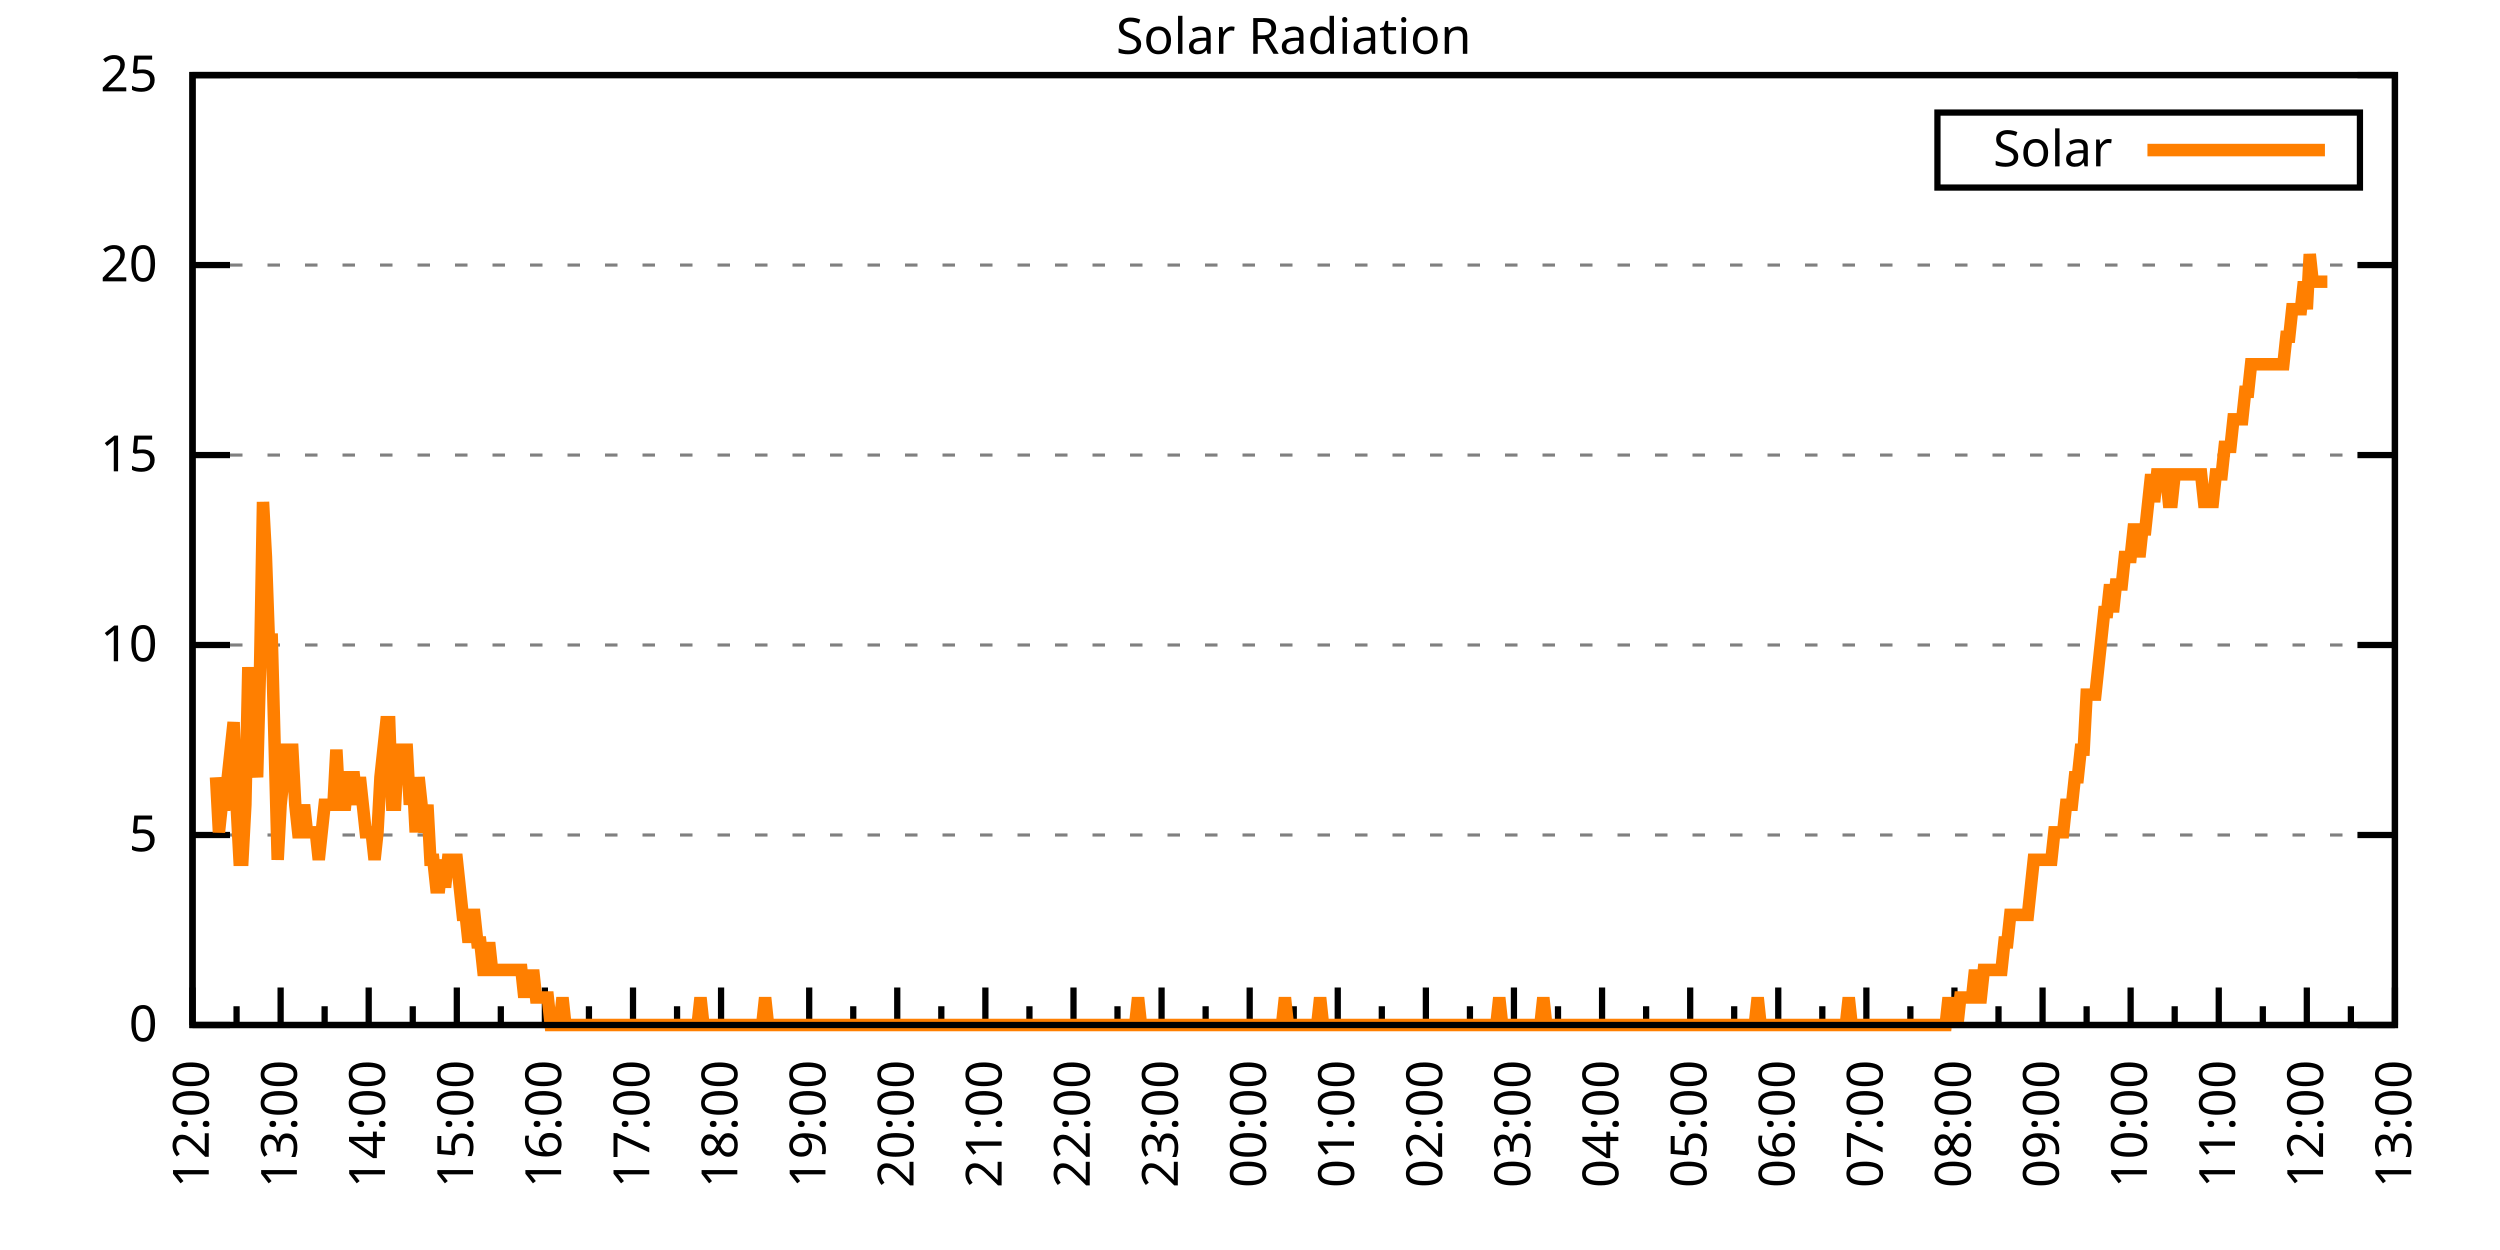
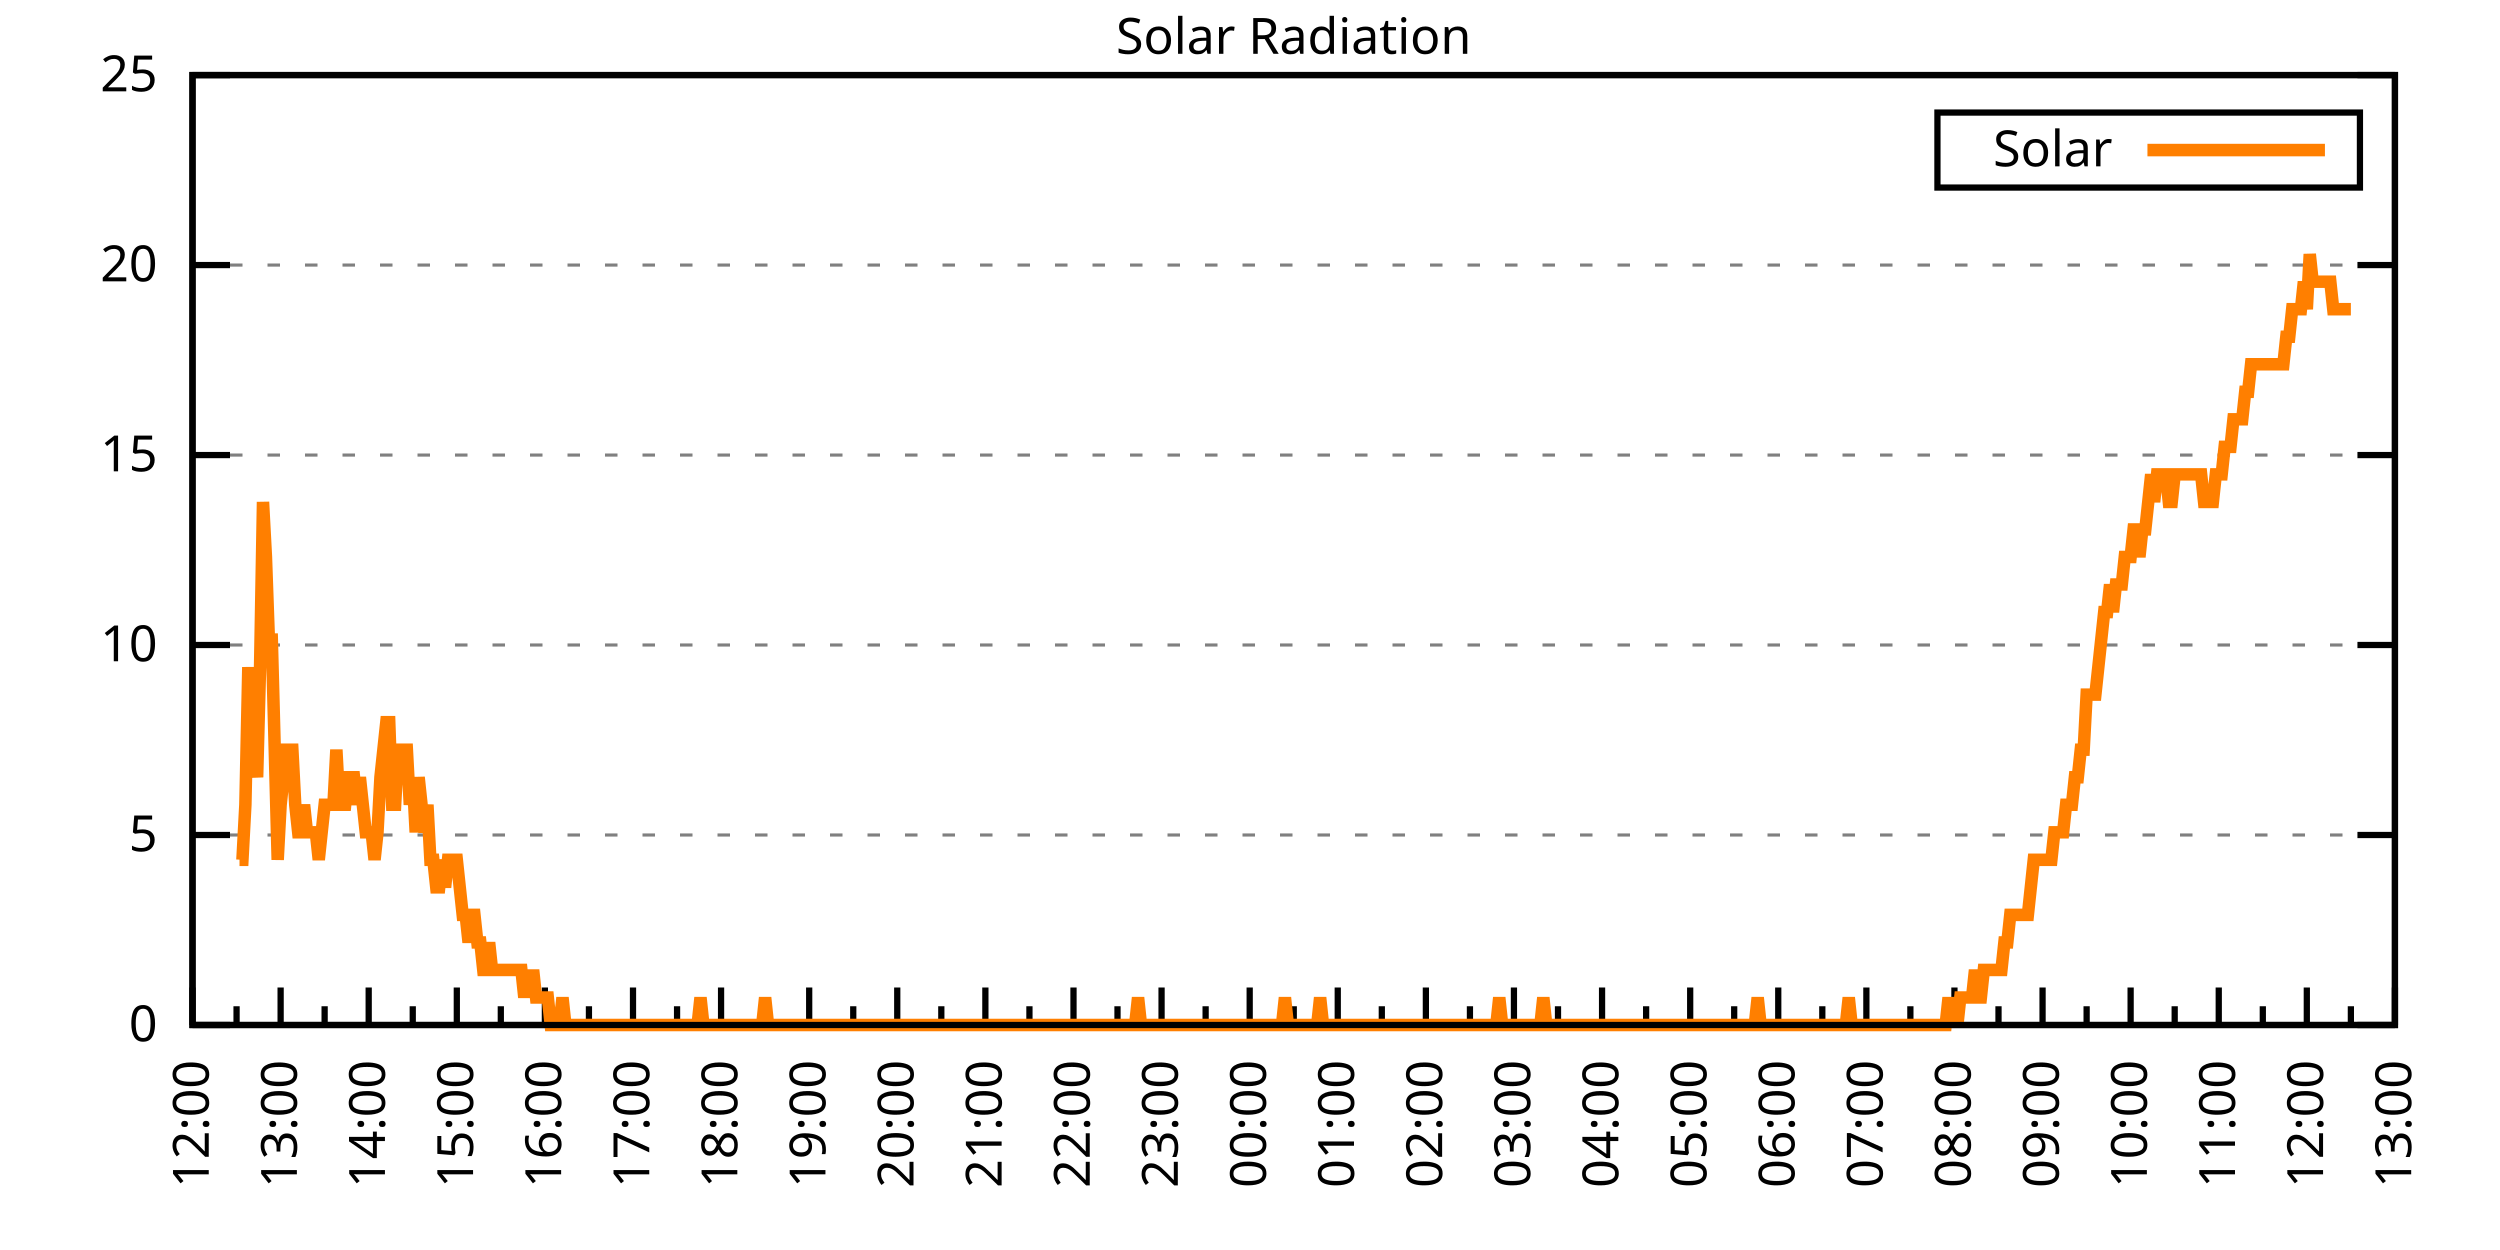
<svg xmlns="http://www.w3.org/2000/svg" xmlns:xlink="http://www.w3.org/1999/xlink" width="400" height="200" viewBox="0 0 400 200">
  <g id="gnuplot_canvas">
    <rect x="0" y="0" width="400" height="200" fill="none" />
    <defs>
      <circle id="gpDot" r="0.5" stroke-width="0.5" stroke="currentColor" />
      <path id="gpPt0" stroke-width="0.333" stroke="currentColor" d="M-1,0 h2 M0,-1 v2" />
      <path id="gpPt1" stroke-width="0.333" stroke="currentColor" d="M-1,-1 L1,1 M1,-1 L-1,1" />
      <path id="gpPt2" stroke-width="0.333" stroke="currentColor" d="M-1,0 L1,0 M0,-1 L0,1 M-1,-1 L1,1 M-1,1 L1,-1" />
      <rect id="gpPt3" stroke-width="0.333" stroke="currentColor" x="-1" y="-1" width="2" height="2" />
      <rect id="gpPt4" stroke-width="0.333" stroke="currentColor" fill="currentColor" x="-1" y="-1" width="2" height="2" />
      <circle id="gpPt5" stroke-width="0.333" stroke="currentColor" cx="0" cy="0" r="1" />
      <use xlink:href="#gpPt5" id="gpPt6" fill="currentColor" stroke="none" />
      <path id="gpPt7" stroke-width="0.333" stroke="currentColor" d="M0,-1.33 L-1.33,0.67 L1.33,0.67 z" />
      <use xlink:href="#gpPt7" id="gpPt8" fill="currentColor" stroke="none" />
      <use xlink:href="#gpPt7" id="gpPt9" stroke="currentColor" transform="rotate(180)" />
      <use xlink:href="#gpPt9" id="gpPt10" fill="currentColor" stroke="none" />
      <use xlink:href="#gpPt3" id="gpPt11" stroke="currentColor" transform="rotate(45)" />
      <use xlink:href="#gpPt11" id="gpPt12" fill="currentColor" stroke="none" />
      <path id="gpPt13" stroke-width="0.333" stroke="currentColor" d="M0,1.330 L1.265,0.411 L0.782,-1.067 L-0.782,-1.076 L-1.265,0.411 z" />
      <use xlink:href="#gpPt13" id="gpPt14" fill="currentColor" stroke="none" />
      <filter id="textbox" filterUnits="objectBoundingBox" x="0" y="0" height="1" width="1">
        <feFlood flood-color="white" flood-opacity="1" result="bgnd" />
        <feComposite in="SourceGraphic" in2="bgnd" operator="atop" />
      </filter>
      <filter id="greybox" filterUnits="objectBoundingBox" x="0" y="0" height="1" width="1">
        <feFlood flood-color="lightgrey" flood-opacity="1" result="grey" />
        <feComposite in="SourceGraphic" in2="grey" operator="atop" />
      </filter>
    </defs>
    <g fill="none" color="white" stroke="currentColor" stroke-width="1.00" stroke-linecap="butt" stroke-linejoin="miter">
</g>
    <g fill="none" color="black" stroke="currentColor" stroke-width="1.00" stroke-linecap="butt" stroke-linejoin="miter">
      <g stroke="none" shape-rendering="crispEdges">
        <polygon fill="rgb(255, 255, 255)" points="30.80,164.00 383.18,164.00 383.18,12.02 30.80,12.02 " />
      </g>
    </g>
    <g fill="none" color="black" stroke="currentColor" stroke-width="1.00" stroke-linecap="butt" stroke-linejoin="miter">
</g>
    <g fill="none" color="black" stroke="black" stroke-width="0.50" stroke-linecap="butt" stroke-linejoin="miter">
</g>
    <g fill="none" color="gray" stroke="currentColor" stroke-width="0.50" stroke-linecap="butt" stroke-linejoin="miter">
      <path stroke="gray" stroke-dasharray="2,4" class="gridline" d="M30.80,164.00 L383.19,164.00  " />
    </g>
    <g fill="none" color="gray" stroke="gray" stroke-width="1.00" stroke-linecap="butt" stroke-linejoin="miter">
</g>
    <g fill="none" color="black" stroke="currentColor" stroke-width="1.00" stroke-linecap="butt" stroke-linejoin="miter">
      <path stroke="black" d="M30.80,164.00 L36.80,164.00 M383.19,164.00 L377.19,164.00  " />
      <g transform="translate(25.20,166.60)" stroke="none" fill="black" font-family="Sans" font-size="8.00" text-anchor="end">
        <text>
          <tspan font-family="Sans"> 0</tspan>
        </text>
      </g>
    </g>
    <g fill="none" color="black" stroke="currentColor" stroke-width="1.00" stroke-linecap="butt" stroke-linejoin="miter">
</g>
    <g fill="none" color="black" stroke="black" stroke-width="0.50" stroke-linecap="butt" stroke-linejoin="miter">
</g>
    <g fill="none" color="gray" stroke="currentColor" stroke-width="0.50" stroke-linecap="butt" stroke-linejoin="miter">
      <path stroke="gray" stroke-dasharray="2,4" class="gridline" d="M30.80,133.60 L383.19,133.60  " />
    </g>
    <g fill="none" color="gray" stroke="gray" stroke-width="1.00" stroke-linecap="butt" stroke-linejoin="miter">
</g>
    <g fill="none" color="black" stroke="currentColor" stroke-width="1.00" stroke-linecap="butt" stroke-linejoin="miter">
      <path stroke="black" d="M30.80,133.60 L36.80,133.60 M383.19,133.60 L377.19,133.60  " />
      <g transform="translate(25.20,136.20)" stroke="none" fill="black" font-family="Sans" font-size="8.00" text-anchor="end">
        <text>
          <tspan font-family="Sans"> 5</tspan>
        </text>
      </g>
    </g>
    <g fill="none" color="black" stroke="currentColor" stroke-width="1.00" stroke-linecap="butt" stroke-linejoin="miter">
</g>
    <g fill="none" color="black" stroke="black" stroke-width="0.50" stroke-linecap="butt" stroke-linejoin="miter">
</g>
    <g fill="none" color="gray" stroke="currentColor" stroke-width="0.50" stroke-linecap="butt" stroke-linejoin="miter">
      <path stroke="gray" stroke-dasharray="2,4" class="gridline" d="M30.80,103.20 L383.19,103.20  " />
    </g>
    <g fill="none" color="gray" stroke="gray" stroke-width="1.00" stroke-linecap="butt" stroke-linejoin="miter">
</g>
    <g fill="none" color="black" stroke="currentColor" stroke-width="1.00" stroke-linecap="butt" stroke-linejoin="miter">
      <path stroke="black" d="M30.80,103.20 L36.80,103.20 M383.19,103.20 L377.19,103.20  " />
      <g transform="translate(25.20,105.80)" stroke="none" fill="black" font-family="Sans" font-size="8.00" text-anchor="end">
        <text>
          <tspan font-family="Sans"> 10</tspan>
        </text>
      </g>
    </g>
    <g fill="none" color="black" stroke="currentColor" stroke-width="1.00" stroke-linecap="butt" stroke-linejoin="miter">
</g>
    <g fill="none" color="black" stroke="black" stroke-width="0.50" stroke-linecap="butt" stroke-linejoin="miter">
</g>
    <g fill="none" color="gray" stroke="currentColor" stroke-width="0.50" stroke-linecap="butt" stroke-linejoin="miter">
      <path stroke="gray" stroke-dasharray="2,4" class="gridline" d="M30.80,72.81 L383.19,72.81  " />
    </g>
    <g fill="none" color="gray" stroke="gray" stroke-width="1.00" stroke-linecap="butt" stroke-linejoin="miter">
</g>
    <g fill="none" color="black" stroke="currentColor" stroke-width="1.00" stroke-linecap="butt" stroke-linejoin="miter">
      <path stroke="black" d="M30.80,72.81 L36.80,72.81 M383.19,72.81 L377.19,72.81  " />
      <g transform="translate(25.20,75.41)" stroke="none" fill="black" font-family="Sans" font-size="8.00" text-anchor="end">
        <text>
          <tspan font-family="Sans"> 15</tspan>
        </text>
      </g>
    </g>
    <g fill="none" color="black" stroke="currentColor" stroke-width="1.00" stroke-linecap="butt" stroke-linejoin="miter">
</g>
    <g fill="none" color="black" stroke="black" stroke-width="0.50" stroke-linecap="butt" stroke-linejoin="miter">
</g>
    <g fill="none" color="gray" stroke="currentColor" stroke-width="0.50" stroke-linecap="butt" stroke-linejoin="miter">
      <path stroke="gray" stroke-dasharray="2,4" class="gridline" d="M30.80,42.41 L383.19,42.41  " />
    </g>
    <g fill="none" color="gray" stroke="gray" stroke-width="1.00" stroke-linecap="butt" stroke-linejoin="miter">
</g>
    <g fill="none" color="black" stroke="currentColor" stroke-width="1.00" stroke-linecap="butt" stroke-linejoin="miter">
      <path stroke="black" d="M30.80,42.41 L36.80,42.41 M383.19,42.41 L377.19,42.41  " />
      <g transform="translate(25.20,45.01)" stroke="none" fill="black" font-family="Sans" font-size="8.00" text-anchor="end">
        <text>
          <tspan font-family="Sans"> 20</tspan>
        </text>
      </g>
    </g>
    <g fill="none" color="black" stroke="currentColor" stroke-width="1.00" stroke-linecap="butt" stroke-linejoin="miter">
</g>
    <g fill="none" color="black" stroke="black" stroke-width="0.50" stroke-linecap="butt" stroke-linejoin="miter">
</g>
    <g fill="none" color="gray" stroke="currentColor" stroke-width="0.50" stroke-linecap="butt" stroke-linejoin="miter">
      <path stroke="gray" stroke-dasharray="2,4" class="gridline" d="M30.80,12.01 L383.19,12.01  " />
    </g>
    <g fill="none" color="gray" stroke="gray" stroke-width="1.00" stroke-linecap="butt" stroke-linejoin="miter">
</g>
    <g fill="none" color="black" stroke="currentColor" stroke-width="1.00" stroke-linecap="butt" stroke-linejoin="miter">
      <path stroke="black" d="M30.80,12.01 L36.80,12.01 M383.19,12.01 L377.19,12.01  " />
      <g transform="translate(25.20,14.61)" stroke="none" fill="black" font-family="Sans" font-size="8.00" text-anchor="end">
        <text>
          <tspan font-family="Sans"> 25</tspan>
        </text>
      </g>
    </g>
    <g fill="none" color="black" stroke="currentColor" stroke-width="1.00" stroke-linecap="butt" stroke-linejoin="miter">
      <path stroke="black" d="M30.80,164.00 L30.80,158.00  " />
      <g transform="translate(33.40,169.60) rotate(270)" stroke="none" fill="black" font-family="Sans" font-size="8.00" text-anchor="end">
        <text>
          <tspan font-family="Sans">12:00</tspan>
        </text>
      </g>
    </g>
    <g fill="none" color="black" stroke="currentColor" stroke-width="1.00" stroke-linecap="butt" stroke-linejoin="miter">
      <path stroke="black" d="M37.85,164.00 L37.85,161.00 M44.90,164.00 L44.90,158.00  " />
      <g transform="translate(47.50,169.60) rotate(270)" stroke="none" fill="black" font-family="Sans" font-size="8.00" text-anchor="end">
        <text>
          <tspan font-family="Sans">13:00</tspan>
        </text>
      </g>
    </g>
    <g fill="none" color="black" stroke="currentColor" stroke-width="1.00" stroke-linecap="butt" stroke-linejoin="miter">
      <path stroke="black" d="M51.94,164.00 L51.94,161.00 M58.99,164.00 L58.99,158.00  " />
      <g transform="translate(61.59,169.60) rotate(270)" stroke="none" fill="black" font-family="Sans" font-size="8.00" text-anchor="end">
        <text>
          <tspan font-family="Sans">14:00</tspan>
        </text>
      </g>
    </g>
    <g fill="none" color="black" stroke="currentColor" stroke-width="1.00" stroke-linecap="butt" stroke-linejoin="miter">
      <path stroke="black" d="M66.04,164.00 L66.04,161.00 M73.09,164.00 L73.09,158.00  " />
      <g transform="translate(75.69,169.60) rotate(270)" stroke="none" fill="black" font-family="Sans" font-size="8.00" text-anchor="end">
        <text>
          <tspan font-family="Sans">15:00</tspan>
        </text>
      </g>
    </g>
    <g fill="none" color="black" stroke="currentColor" stroke-width="1.00" stroke-linecap="butt" stroke-linejoin="miter">
      <path stroke="black" d="M80.13,164.00 L80.13,161.00 M87.18,164.00 L87.18,158.00  " />
      <g transform="translate(89.78,169.60) rotate(270)" stroke="none" fill="black" font-family="Sans" font-size="8.00" text-anchor="end">
        <text>
          <tspan font-family="Sans">16:00</tspan>
        </text>
      </g>
    </g>
    <g fill="none" color="black" stroke="currentColor" stroke-width="1.00" stroke-linecap="butt" stroke-linejoin="miter">
      <path stroke="black" d="M94.23,164.00 L94.23,161.00 M101.28,164.00 L101.28,158.00  " />
      <g transform="translate(103.88,169.60) rotate(270)" stroke="none" fill="black" font-family="Sans" font-size="8.00" text-anchor="end">
        <text>
          <tspan font-family="Sans">17:00</tspan>
        </text>
      </g>
    </g>
    <g fill="none" color="black" stroke="currentColor" stroke-width="1.00" stroke-linecap="butt" stroke-linejoin="miter">
      <path stroke="black" d="M108.33,164.00 L108.33,161.00 M115.37,164.00 L115.37,158.00  " />
      <g transform="translate(117.97,169.60) rotate(270)" stroke="none" fill="black" font-family="Sans" font-size="8.00" text-anchor="end">
        <text>
          <tspan font-family="Sans">18:00</tspan>
        </text>
      </g>
    </g>
    <g fill="none" color="black" stroke="currentColor" stroke-width="1.00" stroke-linecap="butt" stroke-linejoin="miter">
      <path stroke="black" d="M122.42,164.00 L122.42,161.00 M129.47,164.00 L129.47,158.00  " />
      <g transform="translate(132.07,169.60) rotate(270)" stroke="none" fill="black" font-family="Sans" font-size="8.00" text-anchor="end">
        <text>
          <tspan font-family="Sans">19:00</tspan>
        </text>
      </g>
    </g>
    <g fill="none" color="black" stroke="currentColor" stroke-width="1.00" stroke-linecap="butt" stroke-linejoin="miter">
      <path stroke="black" d="M136.52,164.00 L136.52,161.00 M143.56,164.00 L143.56,158.00  " />
      <g transform="translate(146.16,169.60) rotate(270)" stroke="none" fill="black" font-family="Sans" font-size="8.00" text-anchor="end">
        <text>
          <tspan font-family="Sans">20:00</tspan>
        </text>
      </g>
    </g>
    <g fill="none" color="black" stroke="currentColor" stroke-width="1.00" stroke-linecap="butt" stroke-linejoin="miter">
      <path stroke="black" d="M150.61,164.00 L150.61,161.00 M157.66,164.00 L157.66,158.00  " />
      <g transform="translate(160.26,169.60) rotate(270)" stroke="none" fill="black" font-family="Sans" font-size="8.00" text-anchor="end">
        <text>
          <tspan font-family="Sans">21:00</tspan>
        </text>
      </g>
    </g>
    <g fill="none" color="black" stroke="currentColor" stroke-width="1.00" stroke-linecap="butt" stroke-linejoin="miter">
      <path stroke="black" d="M164.71,164.00 L164.71,161.00 M171.76,164.00 L171.76,158.00  " />
      <g transform="translate(174.36,169.60) rotate(270)" stroke="none" fill="black" font-family="Sans" font-size="8.00" text-anchor="end">
        <text>
          <tspan font-family="Sans">22:00</tspan>
        </text>
      </g>
    </g>
    <g fill="none" color="black" stroke="currentColor" stroke-width="1.00" stroke-linecap="butt" stroke-linejoin="miter">
      <path stroke="black" d="M178.80,164.00 L178.80,161.00 M185.85,164.00 L185.85,158.00  " />
      <g transform="translate(188.45,169.60) rotate(270)" stroke="none" fill="black" font-family="Sans" font-size="8.00" text-anchor="end">
        <text>
          <tspan font-family="Sans">23:00</tspan>
        </text>
      </g>
    </g>
    <g fill="none" color="black" stroke="currentColor" stroke-width="1.00" stroke-linecap="butt" stroke-linejoin="miter">
      <path stroke="black" d="M192.90,164.00 L192.90,161.00 M199.95,164.00 L199.95,158.00  " />
      <g transform="translate(202.55,169.60) rotate(270)" stroke="none" fill="black" font-family="Sans" font-size="8.00" text-anchor="end">
        <text>
          <tspan font-family="Sans">00:00</tspan>
        </text>
      </g>
    </g>
    <g fill="none" color="black" stroke="currentColor" stroke-width="1.00" stroke-linecap="butt" stroke-linejoin="miter">
      <path stroke="black" d="M207.00,164.00 L207.00,161.00 M214.04,164.00 L214.04,158.00  " />
      <g transform="translate(216.64,169.60) rotate(270)" stroke="none" fill="black" font-family="Sans" font-size="8.00" text-anchor="end">
        <text>
          <tspan font-family="Sans">01:00</tspan>
        </text>
      </g>
    </g>
    <g fill="none" color="black" stroke="currentColor" stroke-width="1.00" stroke-linecap="butt" stroke-linejoin="miter">
      <path stroke="black" d="M221.09,164.00 L221.09,161.00 M228.14,164.00 L228.14,158.00  " />
      <g transform="translate(230.74,169.60) rotate(270)" stroke="none" fill="black" font-family="Sans" font-size="8.00" text-anchor="end">
        <text>
          <tspan font-family="Sans">02:00</tspan>
        </text>
      </g>
    </g>
    <g fill="none" color="black" stroke="currentColor" stroke-width="1.00" stroke-linecap="butt" stroke-linejoin="miter">
      <path stroke="black" d="M235.19,164.00 L235.19,161.00 M242.23,164.00 L242.23,158.00  " />
      <g transform="translate(244.83,169.60) rotate(270)" stroke="none" fill="black" font-family="Sans" font-size="8.00" text-anchor="end">
        <text>
          <tspan font-family="Sans">03:00</tspan>
        </text>
      </g>
    </g>
    <g fill="none" color="black" stroke="currentColor" stroke-width="1.00" stroke-linecap="butt" stroke-linejoin="miter">
      <path stroke="black" d="M249.28,164.00 L249.28,161.00 M256.33,164.00 L256.33,158.00  " />
      <g transform="translate(258.93,169.60) rotate(270)" stroke="none" fill="black" font-family="Sans" font-size="8.00" text-anchor="end">
        <text>
          <tspan font-family="Sans">04:00</tspan>
        </text>
      </g>
    </g>
    <g fill="none" color="black" stroke="currentColor" stroke-width="1.00" stroke-linecap="butt" stroke-linejoin="miter">
      <path stroke="black" d="M263.38,164.00 L263.38,161.00 M270.43,164.00 L270.43,158.00  " />
      <g transform="translate(273.03,169.60) rotate(270)" stroke="none" fill="black" font-family="Sans" font-size="8.00" text-anchor="end">
        <text>
          <tspan font-family="Sans">05:00</tspan>
        </text>
      </g>
    </g>
    <g fill="none" color="black" stroke="currentColor" stroke-width="1.00" stroke-linecap="butt" stroke-linejoin="miter">
      <path stroke="black" d="M277.47,164.00 L277.47,161.00 M284.52,164.00 L284.52,158.00  " />
      <g transform="translate(287.12,169.60) rotate(270)" stroke="none" fill="black" font-family="Sans" font-size="8.00" text-anchor="end">
        <text>
          <tspan font-family="Sans">06:00</tspan>
        </text>
      </g>
    </g>
    <g fill="none" color="black" stroke="currentColor" stroke-width="1.00" stroke-linecap="butt" stroke-linejoin="miter">
      <path stroke="black" d="M291.57,164.00 L291.57,161.00 M298.62,164.00 L298.62,158.00  " />
      <g transform="translate(301.22,169.60) rotate(270)" stroke="none" fill="black" font-family="Sans" font-size="8.00" text-anchor="end">
        <text>
          <tspan font-family="Sans">07:00</tspan>
        </text>
      </g>
    </g>
    <g fill="none" color="black" stroke="currentColor" stroke-width="1.00" stroke-linecap="butt" stroke-linejoin="miter">
      <path stroke="black" d="M305.66,164.00 L305.66,161.00 M312.71,164.00 L312.71,158.00  " />
      <g transform="translate(315.31,169.60) rotate(270)" stroke="none" fill="black" font-family="Sans" font-size="8.00" text-anchor="end">
        <text>
          <tspan font-family="Sans">08:00</tspan>
        </text>
      </g>
    </g>
    <g fill="none" color="black" stroke="currentColor" stroke-width="1.00" stroke-linecap="butt" stroke-linejoin="miter">
      <path stroke="black" d="M319.76,164.00 L319.76,161.00 M326.81,164.00 L326.81,158.00  " />
      <g transform="translate(329.41,169.60) rotate(270)" stroke="none" fill="black" font-family="Sans" font-size="8.00" text-anchor="end">
        <text>
          <tspan font-family="Sans">09:00</tspan>
        </text>
      </g>
    </g>
    <g fill="none" color="black" stroke="currentColor" stroke-width="1.00" stroke-linecap="butt" stroke-linejoin="miter">
      <path stroke="black" d="M333.86,164.00 L333.86,161.00 M340.90,164.00 L340.90,158.00  " />
      <g transform="translate(343.50,169.60) rotate(270)" stroke="none" fill="black" font-family="Sans" font-size="8.00" text-anchor="end">
        <text>
          <tspan font-family="Sans">10:00</tspan>
        </text>
      </g>
    </g>
    <g fill="none" color="black" stroke="currentColor" stroke-width="1.00" stroke-linecap="butt" stroke-linejoin="miter">
      <path stroke="black" d="M347.95,164.00 L347.95,161.00 M355.00,164.00 L355.00,158.00  " />
      <g transform="translate(357.60,169.60) rotate(270)" stroke="none" fill="black" font-family="Sans" font-size="8.00" text-anchor="end">
        <text>
          <tspan font-family="Sans">11:00</tspan>
        </text>
      </g>
    </g>
    <g fill="none" color="black" stroke="currentColor" stroke-width="1.00" stroke-linecap="butt" stroke-linejoin="miter">
      <path stroke="black" d="M362.05,164.00 L362.05,161.00 M369.09,164.00 L369.09,158.00  " />
      <g transform="translate(371.69,169.60) rotate(270)" stroke="none" fill="black" font-family="Sans" font-size="8.00" text-anchor="end">
        <text>
          <tspan font-family="Sans">12:00</tspan>
        </text>
      </g>
    </g>
    <g fill="none" color="black" stroke="currentColor" stroke-width="1.00" stroke-linecap="butt" stroke-linejoin="miter">
      <path stroke="black" d="M376.14,164.00 L376.14,161.00 M383.19,164.00 L383.19,158.00  " />
      <g transform="translate(385.79,169.60) rotate(270)" stroke="none" fill="black" font-family="Sans" font-size="8.00" text-anchor="end">
        <text>
          <tspan font-family="Sans">13:00</tspan>
        </text>
      </g>
    </g>
    <g fill="none" color="black" stroke="currentColor" stroke-width="1.00" stroke-linecap="butt" stroke-linejoin="miter">
</g>
    <g fill="none" color="black" stroke="currentColor" stroke-width="1.00" stroke-linecap="butt" stroke-linejoin="miter">
      <path stroke="black" d="M30.80,12.01 L30.80,164.00 L383.19,164.00 L383.19,12.01 L30.80,12.01 Z  " />
    </g>
    <g fill="none" color="black" stroke="currentColor" stroke-width="1.00" stroke-linecap="butt" stroke-linejoin="miter">
      <g transform="translate(6.80,88.01) rotate(270)" stroke="none" fill="black" font-family="Sans" font-size="8.00" text-anchor="middle">
        <text />
      </g>
    </g>
    <g fill="none" color="black" stroke="currentColor" stroke-width="1.00" stroke-linecap="butt" stroke-linejoin="miter">
</g>
    <g fill="none" color="black" stroke="currentColor" stroke-width="1.00" stroke-linecap="butt" stroke-linejoin="miter">
      <path stroke="black" d="M309.99,30.01 L309.99,18.01 L377.59,18.01 L377.59,30.01 L309.99,30.01 Z  " />
    </g>
    <g id="Solar_Radiation_plot_1">
      <g fill="none" color="white" stroke="black" stroke-width="2.00" stroke-linecap="butt" stroke-linejoin="miter">
</g>
      <g fill="none" color="black" stroke="currentColor" stroke-width="2.00" stroke-linecap="butt" stroke-linejoin="miter">
        <g transform="translate(337.99,26.61)" stroke="none" fill="black" font-family="Sans" font-size="8.00" text-anchor="end">
          <text>
            <tspan font-family="Sans">Solar</tspan>
          </text>
        </g>
      </g>
      <g fill="none" color="black" stroke="currentColor" stroke-width="2.00" stroke-linecap="butt" stroke-linejoin="miter">
-         <path stroke="rgb(255, 127,   0)" d="M343.59,24.01 L371.99,24.01 M34.56,124.36 L35.03,133.17 L35.50,128.76 L35.97,128.76 L36.44,124.36 L36.91,119.95   L37.38,115.55 L37.85,128.76 L38.32,137.57 L38.79,137.57 L39.26,128.76 L39.73,106.74 L40.20,119.95 L40.67,119.95   L41.14,124.36 L41.61,106.74 L42.08,80.31 L42.55,89.12 L43.02,102.33 L43.49,102.33 L43.96,119.95 L44.43,137.57   L44.90,128.76 L45.37,124.36 L45.84,119.95 L46.31,119.95 L46.78,119.95 L47.24,128.76 L47.71,133.17 L48.18,133.17   L48.65,128.76 L49.12,133.17 L49.59,133.17 L50.06,133.17 L50.53,133.17 L51.00,137.57 L51.47,133.17 L51.94,128.76   L52.41,128.76 L52.88,128.76 L53.35,128.76 L53.82,119.95 L54.29,128.76 L54.76,128.76 L55.23,128.76 L55.70,124.36   L56.17,124.36 L56.64,124.36 L57.11,128.76 L57.58,124.36 L58.05,128.76 L58.52,133.17 L58.99,133.17 L59.46,133.17   L59.93,137.57 L60.40,133.17 L60.87,124.36 L61.34,119.95 L61.81,115.55 L62.28,115.55 L62.75,128.76 L63.22,128.76   L63.69,119.95 L64.16,119.95 L64.63,119.95 L65.10,119.95 L65.57,128.76 L66.04,124.36 L66.51,133.17 L66.98,124.36   L67.45,128.76 L67.92,133.17 L68.39,128.76 L68.86,137.57 L69.33,137.57 L69.80,141.98 L70.27,141.98 L70.74,137.57   L71.21,141.98 L71.68,137.57 L72.15,137.57 L72.62,137.57 L73.09,137.57 L73.56,141.98 L74.03,146.38 L74.50,146.38   L74.97,150.79 L75.44,146.38 L75.91,146.38 L76.38,150.79 L76.85,150.79 L77.32,155.19 L77.79,155.19 L78.26,150.79   L78.73,155.19 L79.19,155.19 L79.66,155.19 L80.13,155.19 L80.60,155.19 L81.07,155.19 L81.54,155.19 L82.01,155.19   L82.48,155.19 L82.95,155.19 L83.42,155.19 L83.89,159.60 L84.36,155.19 L84.83,159.60 L85.30,155.19 L85.77,159.60   L86.24,159.60 L86.71,159.60 L87.18,159.60 L87.65,159.60 L88.12,164.00 L88.59,164.00 L89.06,164.00 L89.53,164.00   L90.00,159.60 L90.47,164.00 L90.94,164.00 L91.41,164.00 L91.88,164.00 L92.35,164.00 L92.82,164.00 L93.29,164.00   L93.76,164.00 L94.23,164.00 L94.70,164.00 L95.17,164.00 L95.64,164.00 L96.11,164.00 L96.58,164.00 L97.05,164.00   L97.52,164.00 L97.99,164.00 L98.46,164.00 L98.93,164.00 L99.40,164.00 L99.87,164.00 L100.34,164.00 L100.81,164.00   L101.28,164.00 L101.75,164.00 L102.22,164.00 L102.69,164.00 L103.16,164.00 L103.63,164.00 L104.10,164.00 L104.57,164.00   L105.04,164.00 L105.51,164.00 L105.98,164.00 L106.45,164.00 L106.92,164.00 L107.39,164.00 L107.86,164.00 L108.33,164.00   L108.80,164.00 L109.27,164.00 L109.74,164.00 L110.21,164.00 L110.68,164.00 L111.14,164.00 L111.61,164.00 L112.08,159.60   L112.55,164.00 L113.02,164.00 L113.49,164.00 L113.96,164.00 L114.43,164.00 L114.90,164.00 L115.37,164.00 L115.84,164.00   L116.31,164.00 L116.78,164.00 L117.25,164.00 L117.72,164.00 L118.19,164.00 L118.66,164.00 L119.13,164.00 L119.60,164.00   L120.07,164.00 L120.54,164.00 L121.01,164.00 L121.48,164.00 L121.95,164.00 L122.42,159.60 L122.89,164.00 L123.36,164.00   L123.83,164.00 L124.30,164.00 L124.77,164.00 L125.24,164.00 L125.71,164.00 L126.18,164.00 L126.65,164.00 L127.12,164.00   L127.59,164.00 L128.06,164.00 L128.53,164.00 L129.00,164.00 L129.47,164.00 L129.94,164.00 L130.41,164.00 L130.88,164.00   L131.35,164.00 L131.82,164.00 L132.29,164.00 L132.76,164.00 L133.23,164.00 L133.70,164.00 L134.17,164.00 L134.64,164.00   L135.11,164.00 L135.58,164.00 L136.05,164.00 L136.52,164.00 L136.99,164.00 L137.46,164.00 L137.93,164.00 L138.40,164.00   L138.87,164.00 L139.34,164.00 L139.81,164.00 L140.28,164.00 L140.75,164.00 L141.22,164.00 L141.69,164.00 L142.16,164.00   L142.63,164.00 L143.09,164.00 L143.56,164.00 L144.03,164.00 L144.50,164.00 L144.97,164.00 L145.44,164.00 L145.91,164.00   L146.38,164.00 L146.85,164.00 L147.32,164.00 L147.79,164.00 L148.26,164.00 L148.73,164.00 L149.20,164.00 L149.67,164.00   L150.14,164.00 L150.61,164.00 L151.08,164.00 L151.55,164.00 L152.02,164.00 L152.49,164.00 L152.96,164.00 L153.43,164.00   L153.90,164.00 L154.37,164.00 L154.84,164.00 L155.31,164.00 L155.78,164.00 L156.25,164.00 L156.72,164.00 L157.19,164.00   L157.66,164.00 L158.13,164.00 L158.60,164.00 L159.07,164.00 L159.54,164.00 L160.01,164.00 L160.48,164.00 L160.95,164.00   L161.42,164.00 L161.89,164.00 L162.36,164.00 L162.83,164.00 L163.30,164.00 L163.77,164.00 L164.24,164.00 L164.71,164.00   L165.18,164.00 L165.65,164.00 L166.12,164.00 L166.59,164.00 L167.06,164.00 L167.53,164.00 L168.00,164.00 L168.47,164.00   L168.94,164.00 L169.41,164.00 L169.88,164.00 L170.35,164.00 L170.82,164.00 L171.29,164.00 L171.76,164.00 L172.23,164.00   L172.70,164.00 L173.17,164.00 L173.64,164.00 L174.11,164.00 L174.58,164.00 L175.04,164.00 L175.51,164.00 L175.98,164.00   L176.45,164.00 L176.92,164.00 L177.39,164.00 L177.86,164.00 L178.33,164.00 L178.80,164.00 L179.27,164.00 L179.74,164.00   L180.21,164.00 L180.68,164.00 L181.15,164.00 L181.62,164.00 L182.09,159.60 L182.56,164.00 L183.03,164.00 L183.50,164.00   L183.97,164.00 L184.44,164.00 L184.91,164.00 L185.38,164.00 L185.85,164.00 L186.32,164.00 L186.79,164.00 L187.26,164.00   L187.73,164.00 L188.20,164.00 L188.67,164.00 L189.14,164.00 L189.61,164.00 L190.08,164.00 L190.55,164.00 L191.02,164.00   L191.49,164.00 L191.96,164.00 L192.43,164.00 L192.90,164.00 L193.37,164.00 L193.84,164.00 L194.31,164.00 L194.78,164.00   L195.25,164.00 L195.72,164.00 L196.19,164.00 L196.66,164.00 L197.13,164.00 L197.60,164.00 L198.07,164.00 L198.54,164.00   L199.01,164.00 L199.48,164.00 L199.95,164.00 L200.42,164.00 L200.89,164.00 L201.36,164.00 L201.83,164.00 L202.30,164.00   L202.77,164.00 L203.24,164.00 L203.71,164.00 L204.18,164.00 L204.65,164.00 L205.12,164.00 L205.59,159.60 L206.06,164.00   L206.53,164.00 L207.00,164.00 L207.46,164.00 L207.93,164.00 L208.40,164.00 L208.87,164.00 L209.34,164.00 L209.81,164.00   L210.28,164.00 L210.75,164.00 L211.22,159.60 L211.69,164.00 L212.16,164.00 L212.63,164.00 L213.10,164.00 L213.57,164.00   L214.04,164.00 L214.51,164.00 L214.98,164.00 L215.45,164.00 L215.92,164.00 L216.39,164.00 L216.86,164.00 L217.33,164.00   L217.80,164.00 L218.27,164.00 L218.74,164.00 L219.21,164.00 L219.68,164.00 L220.15,164.00 L220.62,164.00 L221.09,164.00   L221.56,164.00 L222.03,164.00 L222.50,164.00 L222.97,164.00 L223.44,164.00 L223.91,164.00 L224.38,164.00 L224.85,164.00   L225.32,164.00 L225.79,164.00 L226.26,164.00 L226.73,164.00 L227.20,164.00 L227.67,164.00 L228.14,164.00 L228.61,164.00   L229.08,164.00 L229.55,164.00 L230.02,164.00 L230.49,164.00 L230.96,164.00 L231.43,164.00 L231.90,164.00 L232.37,164.00   L232.84,164.00 L233.31,164.00 L233.78,164.00 L234.25,164.00 L234.72,164.00 L235.19,164.00 L235.66,164.00 L236.13,164.00   L236.60,164.00 L237.07,164.00 L237.54,164.00 L238.01,164.00 L238.48,164.00 L238.95,164.00 L239.41,164.00 L239.88,159.60   L240.35,164.00 L240.82,164.00 L241.29,164.00 L241.76,164.00 L242.23,164.00 L242.70,164.00 L243.17,164.00 L243.64,164.00   L244.11,164.00 L244.58,164.00 L245.05,164.00 L245.52,164.00 L245.99,164.00 L246.46,164.00 L246.93,159.60 L247.40,164.00   L247.87,164.00 L248.34,164.00 L248.81,164.00 L249.28,164.00 L249.75,164.00 L250.22,164.00 L250.69,164.00 L251.16,164.00   L251.63,164.00 L252.10,164.00 L252.57,164.00 L253.04,164.00 L253.51,164.00 L253.98,164.00 L254.45,164.00 L254.92,164.00   L255.39,164.00 L255.86,164.00 L256.33,164.00 L256.80,164.00 L257.27,164.00 L257.74,164.00 L258.21,164.00 L258.68,164.00   L259.15,164.00 L259.62,164.00 L260.09,164.00 L260.56,164.00 L261.03,164.00 L261.50,164.00 L261.97,164.00 L262.44,164.00   L262.91,164.00 L263.38,164.00 L263.85,164.00 L264.32,164.00 L264.79,164.00 L265.26,164.00 L265.73,164.00 L266.20,164.00   L266.67,164.00 L267.14,164.00 L267.61,164.00 L268.08,164.00 L268.55,164.00 L269.02,164.00 L269.49,164.00 L269.96,164.00   L270.43,164.00 L270.90,164.00 L271.36,164.00 L271.83,164.00 L272.30,164.00 L272.77,164.00 L273.24,164.00 L273.71,164.00   L274.18,164.00 L274.65,164.00 L275.12,164.00 L275.59,164.00 L276.06,164.00 L276.53,164.00 L277.00,164.00 L277.47,164.00   L277.94,164.00 L278.41,164.00 L278.88,164.00 L279.35,164.00 L279.82,164.00 L280.29,164.00 L280.76,164.00 L281.23,159.60   L281.70,164.00 L282.17,164.00 L282.64,164.00 L283.11,164.00 L283.58,164.00 L284.05,164.00 L284.52,164.00 L284.99,164.00   L285.46,164.00 L285.93,164.00 L286.40,164.00 L286.87,164.00 L287.34,164.00 L287.81,164.00 L288.28,164.00 L288.75,164.00   L289.22,164.00 L289.69,164.00 L290.16,164.00 L290.63,164.00 L291.10,164.00 L291.57,164.00 L292.04,164.00 L292.51,164.00   L292.98,164.00 L293.45,164.00 L293.92,164.00 L294.39,164.00 L294.86,164.00 L295.33,164.00 L295.80,159.60 L296.27,164.00   L296.74,164.00 L297.21,164.00 L297.68,164.00 L298.15,164.00 L298.62,164.00 L299.09,164.00 L299.56,164.00 L300.03,164.00   L300.50,164.00 L300.97,164.00 L301.44,164.00 L301.91,164.00 L302.38,164.00 L302.85,164.00 L303.31,164.00 L303.78,164.00   L304.25,164.00 L304.72,164.00 L305.19,164.00 L305.66,164.00 L306.13,164.00 L306.60,164.00 L307.07,164.00 L307.54,164.00   L308.01,164.00 L308.48,164.00 L308.95,164.00 L309.42,164.00 L309.89,164.00 L310.36,164.00 L310.83,164.00 L311.30,164.00   L311.77,159.60 L312.24,164.00 L312.71,159.60 L313.18,164.00 L313.65,159.60 L314.12,159.60 L314.59,159.60 L315.06,159.60   L315.53,159.60 L316.00,155.19 L316.47,159.60 L316.94,159.60 L317.41,155.19 L317.88,155.19 L318.35,155.19 L318.82,155.19   L319.29,155.19 L319.76,155.19 L320.23,155.19 L320.70,150.79 L321.17,150.79 L321.64,146.38 L322.11,146.38 L322.58,146.38   L323.05,146.38 L323.52,146.38 L323.99,146.38 L324.46,146.38 L324.93,141.98 L325.40,137.57 L325.87,137.57 L326.34,137.57   L326.81,137.57 L327.28,137.57 L327.75,137.57 L328.22,137.57 L328.69,133.17 L329.16,133.17 L329.63,133.17 L330.10,133.17   L330.57,128.76 L331.04,128.76 L331.51,128.76 L331.98,124.36 L332.45,124.36 L332.92,119.95 L333.39,119.95 L333.86,111.14   L334.33,111.14 L334.80,111.14 L335.26,111.14 L335.73,106.74 L336.20,102.33 L336.67,97.93 L337.14,97.93 L337.61,93.52   L338.08,97.93 L338.55,93.52 L339.02,93.52 L339.49,93.52 L339.96,89.12 L340.43,89.12 L340.90,89.12 L341.37,84.71   L341.84,84.71 L342.31,89.12 L342.78,84.71 L343.25,84.71 L343.72,80.31 L344.19,75.90 L344.66,80.31 L345.13,75.90   L345.60,75.90 L346.07,75.90 L346.54,75.90 L347.01,80.31 L347.48,80.31 L347.95,75.90 L348.42,75.90 L348.89,75.90   L349.36,75.90 L349.83,75.90 L350.30,75.90 L350.77,75.90 L351.24,75.90 L351.71,75.90 L352.18,75.90 L352.65,80.31   L353.12,80.31 L353.59,80.31 L354.06,80.31 L354.53,75.90 L355.00,75.90 L355.47,75.90 L355.94,71.50 L356.41,71.50   L356.88,71.50 L357.35,67.09 L357.82,67.09 L358.29,67.09 L358.76,67.09 L359.23,62.69 L359.70,62.69 L360.17,58.28   L360.64,58.28 L361.11,58.28 L361.58,58.28 L362.05,58.28 L362.52,58.28 L362.99,58.28 L363.46,58.28 L363.93,58.28   L364.40,58.28 L364.87,58.28 L365.34,58.28 L365.81,53.88 L366.28,53.88 L366.75,49.47 L367.21,49.47 L367.68,49.47   L368.15,49.47 L368.62,45.07 L369.09,49.47 L369.56,40.66 L370.03,45.07 L370.50,45.07 L370.97,45.07 L371.44,45.07   L371.91,45.07 L372.38,45.07  " />
+         <path stroke="rgb(255, 127,   0)" d="M343.59,24.01 L371.99,24.01 M38.32,137.57 L38.79,137.57 L39.26,128.76 L39.73,106.74 L40.20,119.95 L40.67,119.95   L41.14,124.36 L41.61,106.74 L42.08,80.31 L42.55,89.12 L43.02,102.33 L43.49,102.33 L43.96,119.95 L44.43,137.57   L44.90,128.76 L45.37,124.36 L45.84,119.95 L46.31,119.95 L46.78,119.95 L47.24,128.76 L47.71,133.17 L48.18,133.17   L48.65,128.76 L49.12,133.17 L49.59,133.17 L50.06,133.17 L50.53,133.17 L51.00,137.57 L51.47,133.17 L51.94,128.76   L52.41,128.76 L52.88,128.76 L53.35,128.76 L53.82,119.95 L54.29,128.76 L54.76,128.76 L55.23,128.76 L55.70,124.36   L56.17,124.36 L56.64,124.36 L57.11,128.76 L57.58,124.36 L58.05,128.76 L58.52,133.17 L58.99,133.17 L59.46,133.17   L59.93,137.57 L60.40,133.17 L60.87,124.36 L61.34,119.95 L61.81,115.55 L62.28,115.55 L62.75,128.76 L63.22,128.76   L63.69,119.95 L64.16,119.95 L64.63,119.95 L65.10,119.95 L65.57,128.76 L66.04,124.36 L66.51,133.17 L66.98,124.36   L67.45,128.76 L67.92,133.17 L68.39,128.76 L68.86,137.57 L69.33,137.57 L69.80,141.98 L70.27,141.98 L70.74,137.57   L71.21,141.98 L71.68,137.57 L72.15,137.57 L72.62,137.57 L73.09,137.57 L73.56,141.98 L74.03,146.38 L74.50,146.38   L74.97,150.79 L75.44,146.38 L75.91,146.38 L76.38,150.79 L76.85,150.79 L77.32,155.19 L77.79,155.19 L78.26,150.79   L78.73,155.19 L79.19,155.19 L79.66,155.19 L80.13,155.19 L80.60,155.19 L81.07,155.19 L81.54,155.19 L82.01,155.19   L82.48,155.19 L82.95,155.19 L83.42,155.19 L83.89,159.60 L84.36,155.19 L84.83,159.60 L85.30,155.19 L85.77,159.60   L86.24,159.60 L86.71,159.60 L87.18,159.60 L87.65,159.60 L88.12,164.00 L88.59,164.00 L89.06,164.00 L89.53,164.00   L90.00,159.60 L90.47,164.00 L90.94,164.00 L91.41,164.00 L91.88,164.00 L92.35,164.00 L92.82,164.00 L93.29,164.00   L93.76,164.00 L94.23,164.00 L94.70,164.00 L95.17,164.00 L95.64,164.00 L96.11,164.00 L96.58,164.00 L97.05,164.00   L97.52,164.00 L97.99,164.00 L98.46,164.00 L98.93,164.00 L99.40,164.00 L99.87,164.00 L100.34,164.00 L100.81,164.00   L101.28,164.00 L101.75,164.00 L102.22,164.00 L102.69,164.00 L103.16,164.00 L103.63,164.00 L104.10,164.00 L104.57,164.00   L105.04,164.00 L105.51,164.00 L105.98,164.00 L106.45,164.00 L106.92,164.00 L107.39,164.00 L107.86,164.00 L108.33,164.00   L108.80,164.00 L109.27,164.00 L109.74,164.00 L110.21,164.00 L110.68,164.00 L111.14,164.00 L111.61,164.00 L112.08,159.60   L112.55,164.00 L113.02,164.00 L113.49,164.00 L113.96,164.00 L114.43,164.00 L114.90,164.00 L115.37,164.00 L115.84,164.00   L116.31,164.00 L116.78,164.00 L117.25,164.00 L117.72,164.00 L118.19,164.00 L118.66,164.00 L119.13,164.00 L119.60,164.00   L120.07,164.00 L120.54,164.00 L121.01,164.00 L121.48,164.00 L121.95,164.00 L122.42,159.60 L122.89,164.00 L123.36,164.00   L123.83,164.00 L124.30,164.00 L124.77,164.00 L125.24,164.00 L125.71,164.00 L126.18,164.00 L126.65,164.00 L127.12,164.00   L127.59,164.00 L128.06,164.00 L128.53,164.00 L129.00,164.00 L129.47,164.00 L129.94,164.00 L130.41,164.00 L130.88,164.00   L131.35,164.00 L131.82,164.00 L132.29,164.00 L132.76,164.00 L133.23,164.00 L133.70,164.00 L134.17,164.00 L134.64,164.00   L135.11,164.00 L135.58,164.00 L136.05,164.00 L136.52,164.00 L136.99,164.00 L137.46,164.00 L137.93,164.00 L138.40,164.00   L138.87,164.00 L139.34,164.00 L139.81,164.00 L140.28,164.00 L140.75,164.00 L141.22,164.00 L141.69,164.00 L142.16,164.00   L142.63,164.00 L143.09,164.00 L143.56,164.00 L144.03,164.00 L144.50,164.00 L144.97,164.00 L145.44,164.00 L145.91,164.00   L146.38,164.00 L146.85,164.00 L147.32,164.00 L147.79,164.00 L148.26,164.00 L148.73,164.00 L149.20,164.00 L149.67,164.00   L150.14,164.00 L150.61,164.00 L151.08,164.00 L151.55,164.00 L152.02,164.00 L152.49,164.00 L152.96,164.00 L153.43,164.00   L153.90,164.00 L154.37,164.00 L154.84,164.00 L155.31,164.00 L155.78,164.00 L156.25,164.00 L156.72,164.00 L157.19,164.00   L157.66,164.00 L158.13,164.00 L158.60,164.00 L159.07,164.00 L159.54,164.00 L160.01,164.00 L160.48,164.00 L160.95,164.00   L161.42,164.00 L161.89,164.00 L162.36,164.00 L162.83,164.00 L163.30,164.00 L163.77,164.00 L164.24,164.00 L164.71,164.00   L165.18,164.00 L165.65,164.00 L166.12,164.00 L166.59,164.00 L167.06,164.00 L167.53,164.00 L168.00,164.00 L168.47,164.00   L168.94,164.00 L169.41,164.00 L169.88,164.00 L170.35,164.00 L170.82,164.00 L171.29,164.00 L171.76,164.00 L172.23,164.00   L172.70,164.00 L173.17,164.00 L173.64,164.00 L174.11,164.00 L174.58,164.00 L175.04,164.00 L175.51,164.00 L175.98,164.00   L176.45,164.00 L176.92,164.00 L177.39,164.00 L177.86,164.00 L178.33,164.00 L178.80,164.00 L179.27,164.00 L179.74,164.00   L180.21,164.00 L180.68,164.00 L181.15,164.00 L181.62,164.00 L182.09,159.60 L182.56,164.00 L183.03,164.00 L183.50,164.00   L183.97,164.00 L184.44,164.00 L184.91,164.00 L185.38,164.00 L185.85,164.00 L186.32,164.00 L186.79,164.00 L187.26,164.00   L187.73,164.00 L188.20,164.00 L188.67,164.00 L189.14,164.00 L189.61,164.00 L190.08,164.00 L190.55,164.00 L191.02,164.00   L191.49,164.00 L191.96,164.00 L192.43,164.00 L192.90,164.00 L193.37,164.00 L193.84,164.00 L194.31,164.00 L194.78,164.00   L195.25,164.00 L195.72,164.00 L196.19,164.00 L196.66,164.00 L197.13,164.00 L197.60,164.00 L198.07,164.00 L198.54,164.00   L199.01,164.00 L199.48,164.00 L199.95,164.00 L200.42,164.00 L200.89,164.00 L201.36,164.00 L201.83,164.00 L202.30,164.00   L202.77,164.00 L203.24,164.00 L203.71,164.00 L204.18,164.00 L204.65,164.00 L205.12,164.00 L205.59,159.60 L206.06,164.00   L206.53,164.00 L207.00,164.00 L207.46,164.00 L207.93,164.00 L208.40,164.00 L208.87,164.00 L209.34,164.00 L209.81,164.00   L210.28,164.00 L210.75,164.00 L211.22,159.60 L211.69,164.00 L212.16,164.00 L212.63,164.00 L213.10,164.00 L213.57,164.00   L214.04,164.00 L214.51,164.00 L214.98,164.00 L215.45,164.00 L215.92,164.00 L216.39,164.00 L216.86,164.00 L217.33,164.00   L217.80,164.00 L218.27,164.00 L218.74,164.00 L219.21,164.00 L219.68,164.00 L220.15,164.00 L220.62,164.00 L221.09,164.00   L221.56,164.00 L222.03,164.00 L222.50,164.00 L222.97,164.00 L223.44,164.00 L223.91,164.00 L224.38,164.00 L224.85,164.00   L225.32,164.00 L225.79,164.00 L226.26,164.00 L226.73,164.00 L227.20,164.00 L227.67,164.00 L228.14,164.00 L228.61,164.00   L229.08,164.00 L229.55,164.00 L230.02,164.00 L230.49,164.00 L230.96,164.00 L231.43,164.00 L231.90,164.00 L232.37,164.00   L232.84,164.00 L233.31,164.00 L233.78,164.00 L234.25,164.00 L234.72,164.00 L235.19,164.00 L235.66,164.00 L236.13,164.00   L236.60,164.00 L237.07,164.00 L237.54,164.00 L238.01,164.00 L238.48,164.00 L238.95,164.00 L239.41,164.00 L239.88,159.60   L240.35,164.00 L240.82,164.00 L241.29,164.00 L241.76,164.00 L242.23,164.00 L242.70,164.00 L243.17,164.00 L243.64,164.00   L244.11,164.00 L244.58,164.00 L245.05,164.00 L245.52,164.00 L245.99,164.00 L246.46,164.00 L246.93,159.60 L247.40,164.00   L247.87,164.00 L248.34,164.00 L248.81,164.00 L249.28,164.00 L249.75,164.00 L250.22,164.00 L250.69,164.00 L251.16,164.00   L251.63,164.00 L252.10,164.00 L252.57,164.00 L253.04,164.00 L253.51,164.00 L253.98,164.00 L254.45,164.00 L254.92,164.00   L255.39,164.00 L255.86,164.00 L256.33,164.00 L256.80,164.00 L257.27,164.00 L257.74,164.00 L258.21,164.00 L258.68,164.00   L259.15,164.00 L259.62,164.00 L260.09,164.00 L260.56,164.00 L261.03,164.00 L261.50,164.00 L261.97,164.00 L262.44,164.00   L262.91,164.00 L263.38,164.00 L263.85,164.00 L264.32,164.00 L264.79,164.00 L265.26,164.00 L265.73,164.00 L266.20,164.00   L266.67,164.00 L267.14,164.00 L267.61,164.00 L268.08,164.00 L268.55,164.00 L269.02,164.00 L269.49,164.00 L269.96,164.00   L270.43,164.00 L270.90,164.00 L271.36,164.00 L271.83,164.00 L272.30,164.00 L272.77,164.00 L273.24,164.00 L273.71,164.00   L274.18,164.00 L274.65,164.00 L275.12,164.00 L275.59,164.00 L276.06,164.00 L276.53,164.00 L277.00,164.00 L277.47,164.00   L277.94,164.00 L278.41,164.00 L278.88,164.00 L279.35,164.00 L279.82,164.00 L280.29,164.00 L280.76,164.00 L281.23,159.60   L281.70,164.00 L282.17,164.00 L282.64,164.00 L283.11,164.00 L283.58,164.00 L284.05,164.00 L284.52,164.00 L284.99,164.00   L285.46,164.00 L285.93,164.00 L286.40,164.00 L286.87,164.00 L287.34,164.00 L287.81,164.00 L288.28,164.00 L288.75,164.00   L289.22,164.00 L289.69,164.00 L290.16,164.00 L290.63,164.00 L291.10,164.00 L291.57,164.00 L292.04,164.00 L292.51,164.00   L292.98,164.00 L293.45,164.00 L293.92,164.00 L294.39,164.00 L294.86,164.00 L295.33,164.00 L295.80,159.60 L296.27,164.00   L296.74,164.00 L297.21,164.00 L297.68,164.00 L298.15,164.00 L298.62,164.00 L299.09,164.00 L299.56,164.00 L300.03,164.00   L300.50,164.00 L300.97,164.00 L301.44,164.00 L301.91,164.00 L302.38,164.00 L302.85,164.00 L303.31,164.00 L303.78,164.00   L304.25,164.00 L304.72,164.00 L305.19,164.00 L305.66,164.00 L306.13,164.00 L306.60,164.00 L307.07,164.00 L307.54,164.00   L308.01,164.00 L308.48,164.00 L308.95,164.00 L309.42,164.00 L309.89,164.00 L310.36,164.00 L310.83,164.00 L311.30,164.00   L311.77,159.60 L312.24,164.00 L312.71,159.60 L313.18,164.00 L313.65,159.60 L314.12,159.60 L314.59,159.60 L315.06,159.60   L315.53,159.60 L316.00,155.19 L316.47,159.60 L316.94,159.60 L317.41,155.19 L317.88,155.19 L318.35,155.19 L318.82,155.19   L319.29,155.19 L319.76,155.19 L320.23,155.19 L320.70,150.79 L321.17,150.79 L321.64,146.38 L322.11,146.38 L322.58,146.38   L323.05,146.38 L323.52,146.38 L323.99,146.38 L324.46,146.38 L324.93,141.98 L325.40,137.57 L325.87,137.57 L326.34,137.57   L326.81,137.57 L327.28,137.57 L327.75,137.57 L328.22,137.57 L328.69,133.17 L329.16,133.17 L329.63,133.17 L330.10,133.17   L330.57,128.76 L331.04,128.76 L331.51,128.76 L331.98,124.36 L332.45,124.36 L332.92,119.95 L333.39,119.95 L333.86,111.14   L334.33,111.14 L334.80,111.14 L335.26,111.14 L335.73,106.74 L336.20,102.33 L336.67,97.93 L337.14,97.93 L337.61,93.52   L338.08,97.93 L338.55,93.52 L339.02,93.52 L339.49,93.52 L339.96,89.12 L340.43,89.12 L340.90,89.12 L341.37,84.71   L341.84,84.71 L342.31,89.12 L342.78,84.71 L343.25,84.71 L343.72,80.31 L344.19,75.90 L344.66,80.31 L345.13,75.90   L345.60,75.90 L346.07,75.90 L346.54,75.90 L347.01,80.31 L347.48,80.31 L347.95,75.90 L348.42,75.90 L348.89,75.90   L349.36,75.90 L349.83,75.90 L350.30,75.90 L350.77,75.90 L351.24,75.90 L351.71,75.90 L352.18,75.90 L352.65,80.31   L353.12,80.31 L353.59,80.31 L354.06,80.31 L354.53,75.90 L355.00,75.90 L355.47,75.90 L355.94,71.50 L356.41,71.50   L356.88,71.50 L357.35,67.09 L357.82,67.09 L358.29,67.09 L358.76,67.09 L359.23,62.69 L359.70,62.69 L360.17,58.28   L360.64,58.28 L361.11,58.28 L361.58,58.28 L362.05,58.28 L362.52,58.28 L362.99,58.28 L363.46,58.28 L363.93,58.28   L364.40,58.28 L364.87,58.28 L365.34,58.28 L365.81,53.88 L366.28,53.88 L366.75,49.47 L367.21,49.47 L367.68,49.47   L368.15,49.47 L368.62,45.07 L369.09,49.47 L369.56,40.66 L370.03,45.07 L370.50,45.07 L370.97,45.07 L371.44,45.07   L371.91,45.07 L372.38,45.07 L372.85,45.07 L373.32,49.47 L373.79,49.47 L374.26,49.47 L374.73,49.47 L375.20,49.47   L375.67,49.47 L376.14,49.47  " />
      </g>
    </g>
    <g fill="none" color="black" stroke="currentColor" stroke-width="2.00" stroke-linecap="butt" stroke-linejoin="miter">
</g>
    <g fill="none" color="black" stroke="black" stroke-width="1.00" stroke-linecap="butt" stroke-linejoin="miter">
</g>
    <g fill="none" color="black" stroke="currentColor" stroke-width="1.00" stroke-linecap="butt" stroke-linejoin="miter">
      <path stroke="black" d="M30.80,12.01 L30.80,164.00 L383.19,164.00 L383.19,12.01 L30.80,12.01 Z  " />
    </g>
    <g fill="none" color="black" stroke="currentColor" stroke-width="1.00" stroke-linecap="butt" stroke-linejoin="miter">
      <g transform="translate(206.99,8.61)" stroke="none" fill="black" font-family="Sans" font-size="8.00" text-anchor="middle">
        <text>
          <tspan font-family="Sans">Solar Radiation</tspan>
        </text>
      </g>
    </g>
    <g fill="none" color="black" stroke="currentColor" stroke-width="1.00" stroke-linecap="butt" stroke-linejoin="miter">
</g>
  </g>
</svg>
